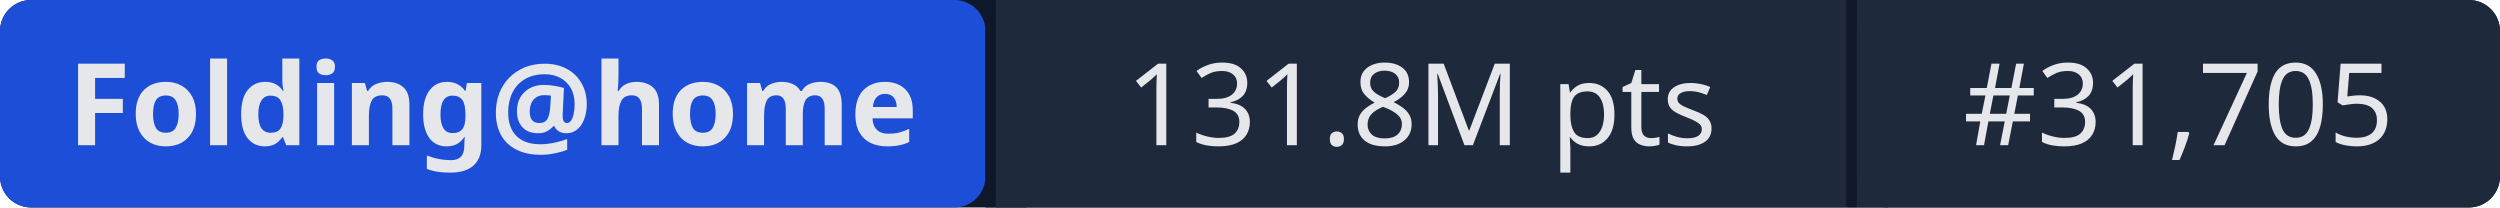
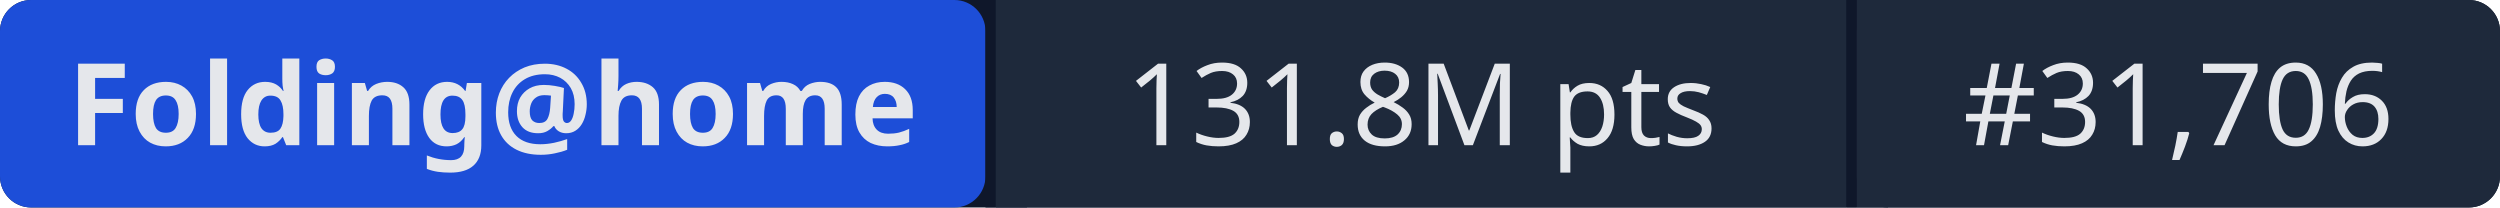
- <svg xmlns="http://www.w3.org/2000/svg" width="241" height="20" role="img" aria-label="Folding@home: 131.8M pts | #31,705">
+ <svg xmlns="http://www.w3.org/2000/svg" width="241" height="20" role="img" aria-label="Folding@home: 131.8M pts | #31,706">
  <rect width="241" height="20" rx="3" fill="#0f172a" />
  <rect x="0" width="95" height="20" rx="3" fill="#1d4ed8" />
  <rect x="95" width="1" height="20" fill="#0f172a" />
  <rect x="96" width="82" height="20" fill="#1e293b" />
  <rect x="178" width="1" height="20" fill="#0f172a" />
  <rect x="179" width="62" height="20" rx="3" fill="#1e293b" />
  <rect x="96" width="3" height="20" fill="#1e293b" />
  <rect x="179" width="3" height="20" fill="#1e293b" />
  <g fill="#e5e7eb" font-family="system-ui,sans-serif" font-size="11" text-anchor="middle">
    <text x="47.5" y="14" font-weight="600">Folding@home</text>
    <text x="137" y="14">131.8M pts</text>
-     <text x="210" y="14">#31,705</text>
+     <text x="210" y="14">#31,706</text>
  </g>
</svg>
